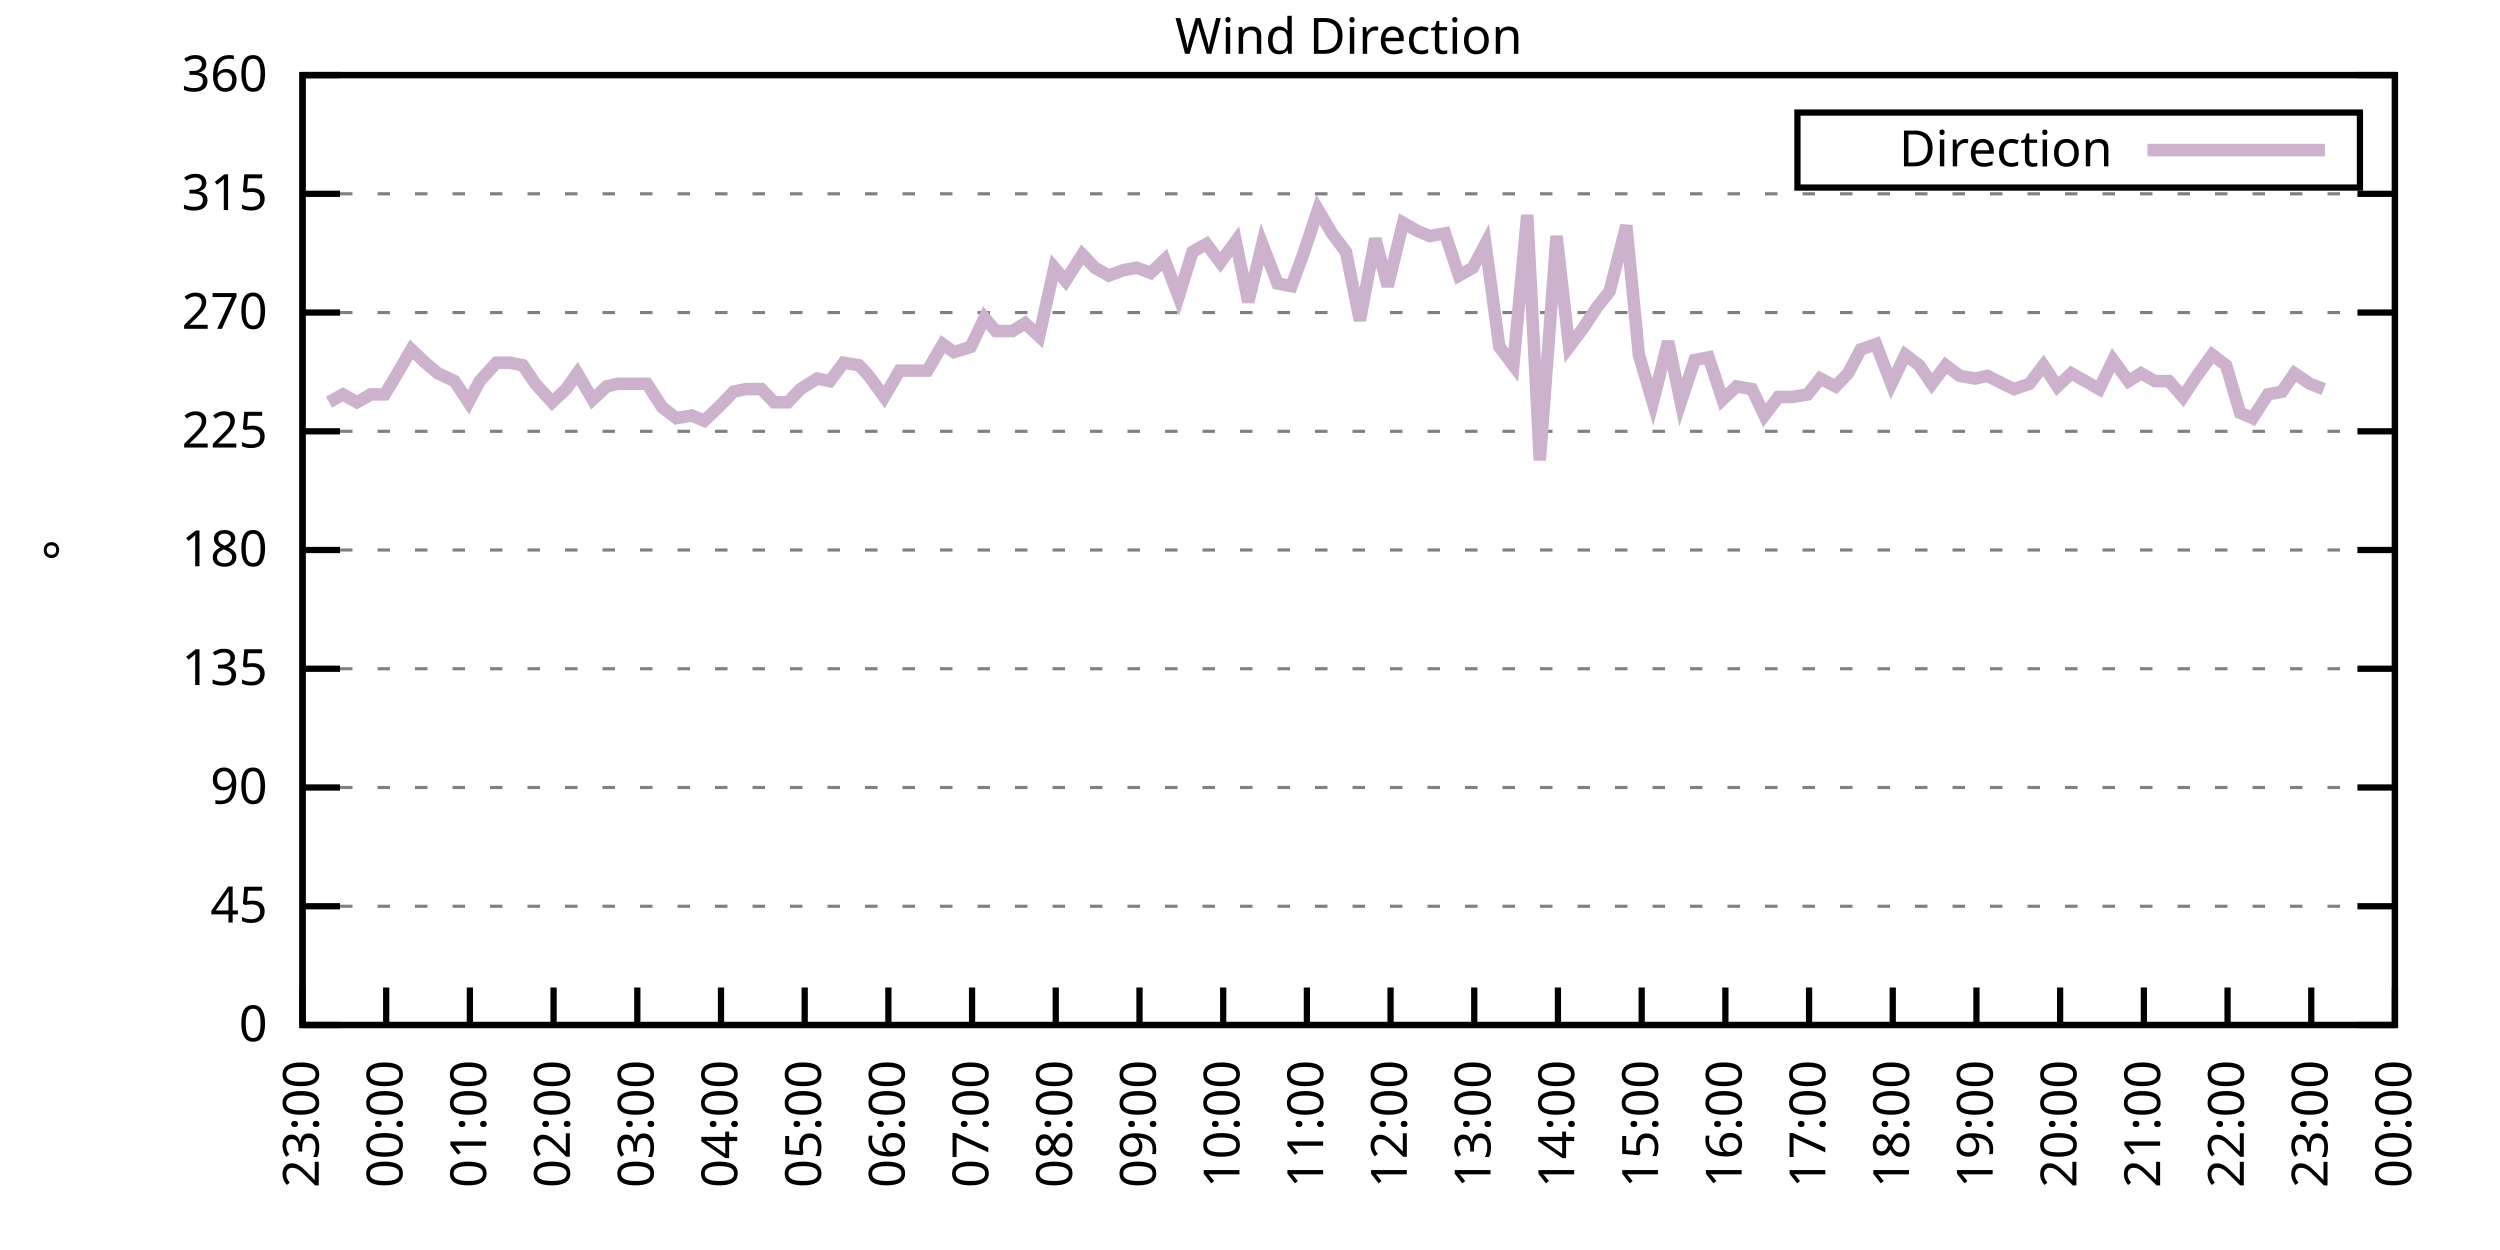
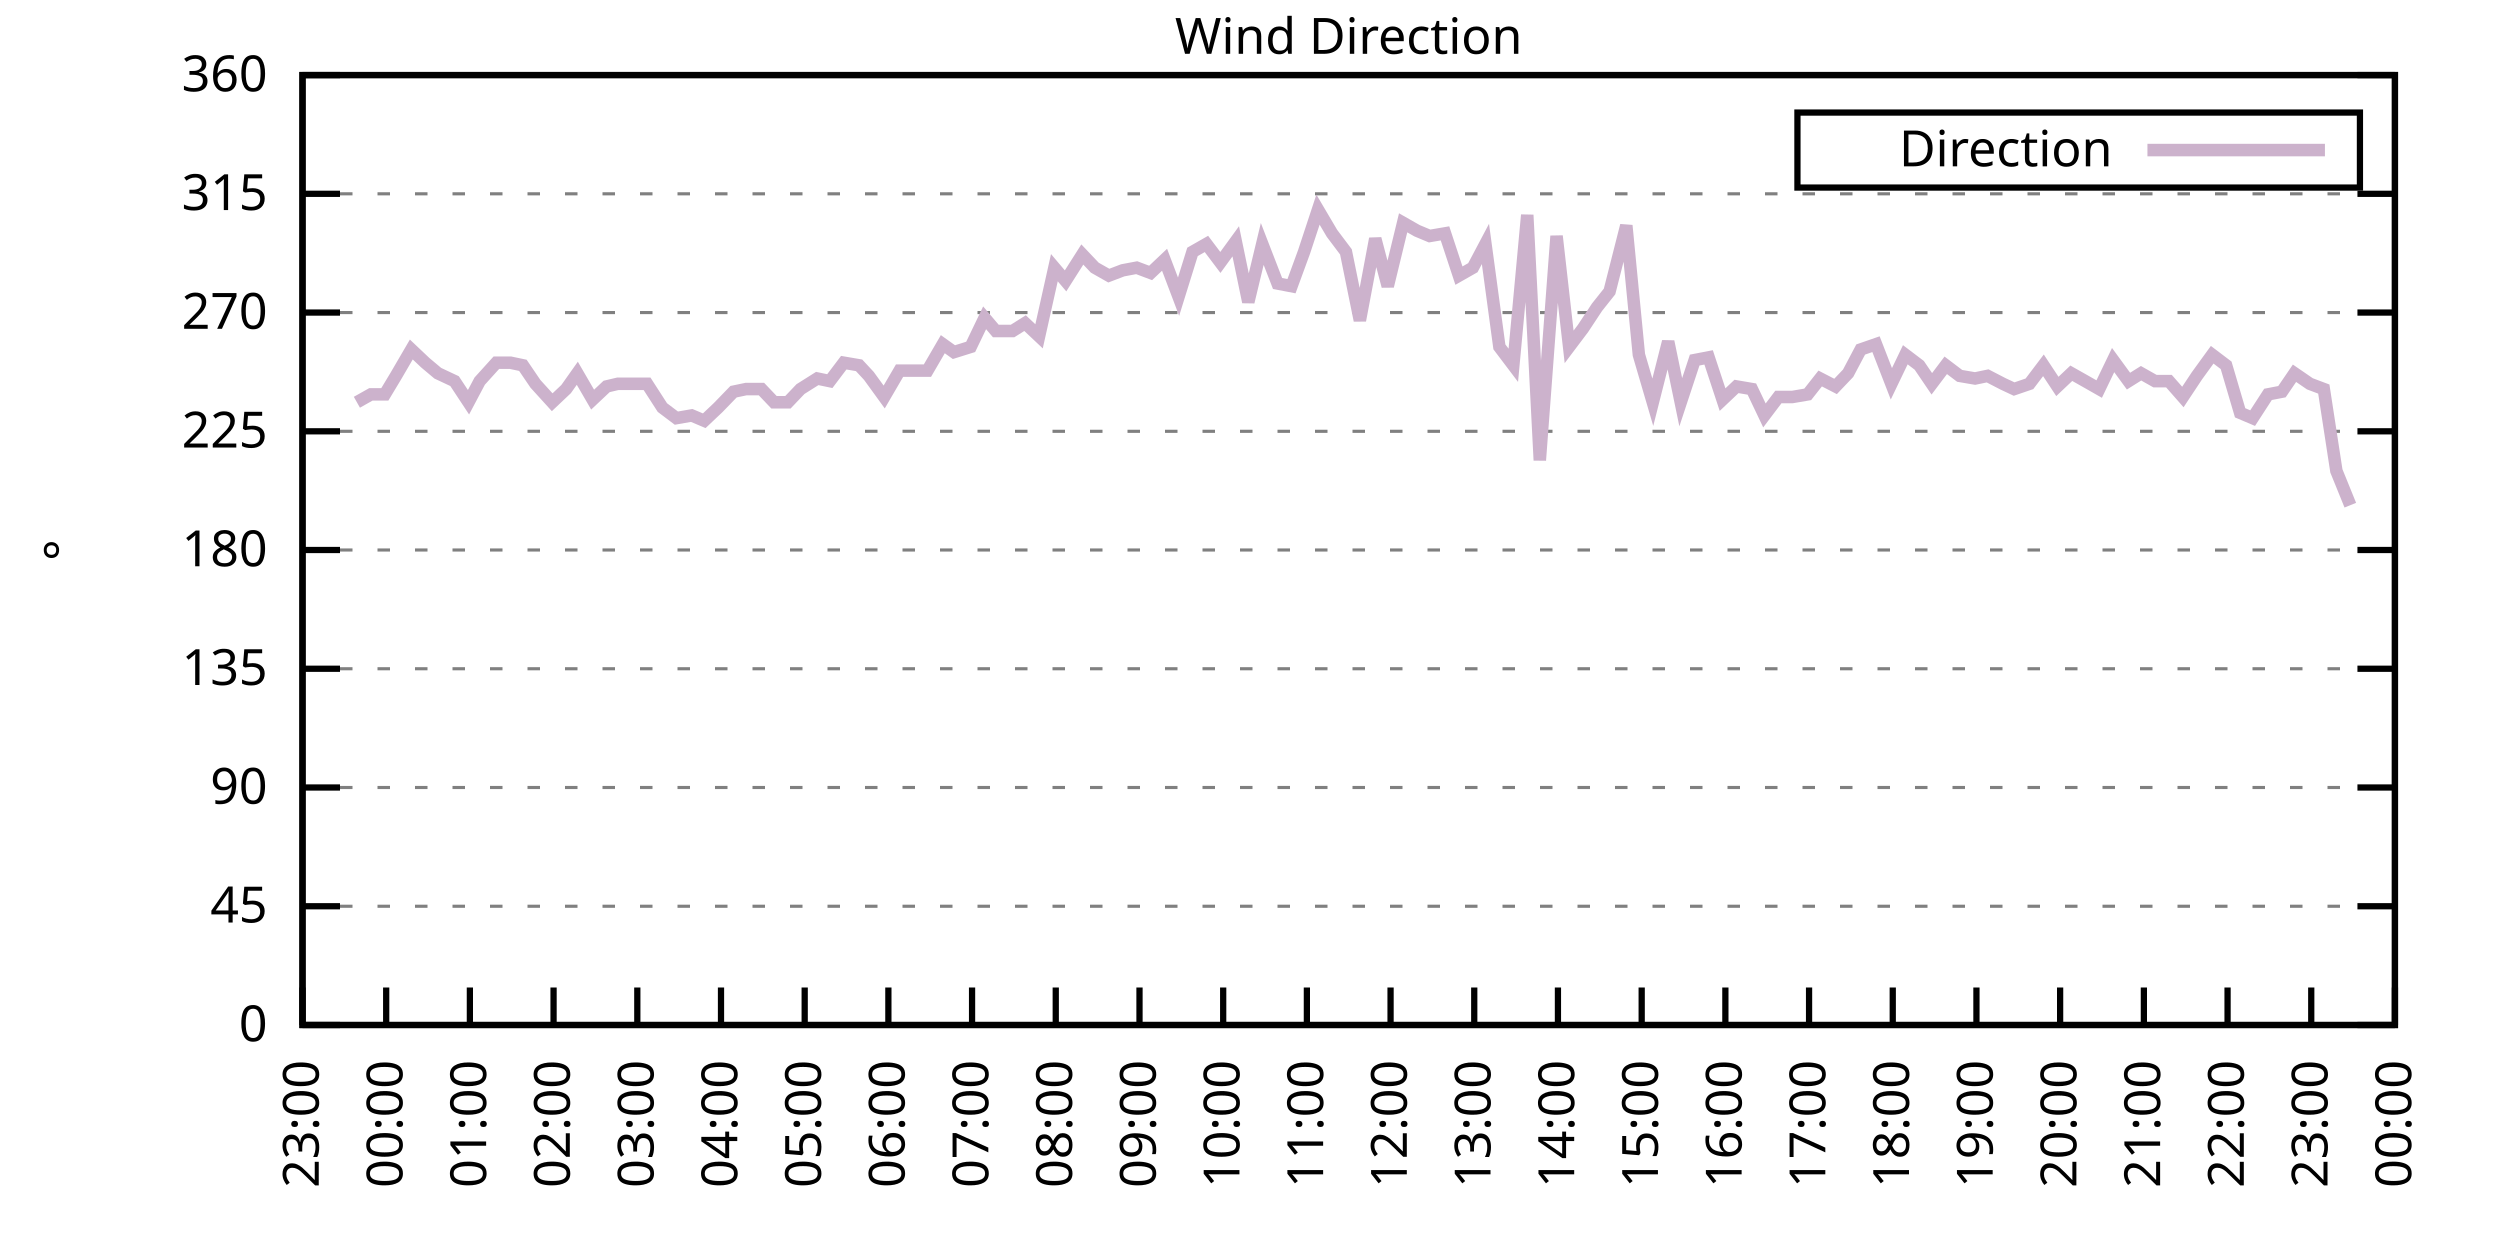
<svg xmlns="http://www.w3.org/2000/svg" xmlns:xlink="http://www.w3.org/1999/xlink" width="400" height="200" viewBox="0 0 400 200">
  <g id="gnuplot_canvas">
    <rect x="0" y="0" width="400" height="200" fill="none" />
    <defs>
      <circle id="gpDot" r="0.5" stroke-width="0.5" stroke="currentColor" />
      <path id="gpPt0" stroke-width="0.333" stroke="currentColor" d="M-1,0 h2 M0,-1 v2" />
      <path id="gpPt1" stroke-width="0.333" stroke="currentColor" d="M-1,-1 L1,1 M1,-1 L-1,1" />
      <path id="gpPt2" stroke-width="0.333" stroke="currentColor" d="M-1,0 L1,0 M0,-1 L0,1 M-1,-1 L1,1 M-1,1 L1,-1" />
      <rect id="gpPt3" stroke-width="0.333" stroke="currentColor" x="-1" y="-1" width="2" height="2" />
      <rect id="gpPt4" stroke-width="0.333" stroke="currentColor" fill="currentColor" x="-1" y="-1" width="2" height="2" />
      <circle id="gpPt5" stroke-width="0.333" stroke="currentColor" cx="0" cy="0" r="1" />
      <use xlink:href="#gpPt5" id="gpPt6" fill="currentColor" stroke="none" />
      <path id="gpPt7" stroke-width="0.333" stroke="currentColor" d="M0,-1.33 L-1.33,0.67 L1.33,0.67 z" />
      <use xlink:href="#gpPt7" id="gpPt8" fill="currentColor" stroke="none" />
      <use xlink:href="#gpPt7" id="gpPt9" stroke="currentColor" transform="rotate(180)" />
      <use xlink:href="#gpPt9" id="gpPt10" fill="currentColor" stroke="none" />
      <use xlink:href="#gpPt3" id="gpPt11" stroke="currentColor" transform="rotate(45)" />
      <use xlink:href="#gpPt11" id="gpPt12" fill="currentColor" stroke="none" />
      <path id="gpPt13" stroke-width="0.333" stroke="currentColor" d="M0,1.330 L1.265,0.411 L0.782,-1.067 L-0.782,-1.076 L-1.265,0.411 z" />
      <use xlink:href="#gpPt13" id="gpPt14" fill="currentColor" stroke="none" />
      <filter id="textbox" filterUnits="objectBoundingBox" x="0" y="0" height="1" width="1">
        <feFlood flood-color="white" flood-opacity="1" result="bgnd" />
        <feComposite in="SourceGraphic" in2="bgnd" operator="atop" />
      </filter>
      <filter id="greybox" filterUnits="objectBoundingBox" x="0" y="0" height="1" width="1">
        <feFlood flood-color="lightgrey" flood-opacity="1" result="grey" />
        <feComposite in="SourceGraphic" in2="grey" operator="atop" />
      </filter>
    </defs>
    <g fill="none" color="white" stroke="currentColor" stroke-width="1.00" stroke-linecap="butt" stroke-linejoin="miter">
</g>
    <g fill="none" color="black" stroke="currentColor" stroke-width="1.00" stroke-linecap="butt" stroke-linejoin="miter">
      <g stroke="none" shape-rendering="crispEdges">
        <polygon fill="rgb(255, 255, 255)" points="48.40,164.00 383.18,164.00 383.18,12.02 48.40,12.02 " />
      </g>
    </g>
    <g fill="none" color="black" stroke="currentColor" stroke-width="1.00" stroke-linecap="butt" stroke-linejoin="miter">
</g>
    <g fill="none" color="black" stroke="black" stroke-width="0.50" stroke-linecap="butt" stroke-linejoin="miter">
</g>
    <g fill="none" color="gray" stroke="currentColor" stroke-width="0.50" stroke-linecap="butt" stroke-linejoin="miter">
      <path stroke="gray" stroke-dasharray="2,4" class="gridline" d="M48.40,164.00 L383.19,164.00  " />
    </g>
    <g fill="none" color="gray" stroke="gray" stroke-width="1.00" stroke-linecap="butt" stroke-linejoin="miter">
</g>
    <g fill="none" color="black" stroke="currentColor" stroke-width="1.00" stroke-linecap="butt" stroke-linejoin="miter">
      <path stroke="black" d="M48.40,164.00 L54.40,164.00 M383.19,164.00 L377.19,164.00  " />
      <g transform="translate(42.80,166.60)" stroke="none" fill="black" font-family="Sans" font-size="8.00" text-anchor="end">
        <text>
          <tspan font-family="Sans"> 0</tspan>
        </text>
      </g>
    </g>
    <g fill="none" color="black" stroke="currentColor" stroke-width="1.00" stroke-linecap="butt" stroke-linejoin="miter">
</g>
    <g fill="none" color="black" stroke="black" stroke-width="0.50" stroke-linecap="butt" stroke-linejoin="miter">
</g>
    <g fill="none" color="gray" stroke="currentColor" stroke-width="0.50" stroke-linecap="butt" stroke-linejoin="miter">
      <path stroke="gray" stroke-dasharray="2,4" class="gridline" d="M48.40,145.00 L383.19,145.00  " />
    </g>
    <g fill="none" color="gray" stroke="gray" stroke-width="1.00" stroke-linecap="butt" stroke-linejoin="miter">
</g>
    <g fill="none" color="black" stroke="currentColor" stroke-width="1.00" stroke-linecap="butt" stroke-linejoin="miter">
      <path stroke="black" d="M48.40,145.00 L54.40,145.00 M383.19,145.00 L377.19,145.00  " />
      <g transform="translate(42.80,147.60)" stroke="none" fill="black" font-family="Sans" font-size="8.00" text-anchor="end">
        <text>
          <tspan font-family="Sans"> 45</tspan>
        </text>
      </g>
    </g>
    <g fill="none" color="black" stroke="currentColor" stroke-width="1.00" stroke-linecap="butt" stroke-linejoin="miter">
</g>
    <g fill="none" color="black" stroke="black" stroke-width="0.50" stroke-linecap="butt" stroke-linejoin="miter">
</g>
    <g fill="none" color="gray" stroke="currentColor" stroke-width="0.50" stroke-linecap="butt" stroke-linejoin="miter">
      <path stroke="gray" stroke-dasharray="2,4" class="gridline" d="M48.40,126.00 L383.19,126.00  " />
    </g>
    <g fill="none" color="gray" stroke="gray" stroke-width="1.00" stroke-linecap="butt" stroke-linejoin="miter">
</g>
    <g fill="none" color="black" stroke="currentColor" stroke-width="1.00" stroke-linecap="butt" stroke-linejoin="miter">
      <path stroke="black" d="M48.40,126.00 L54.40,126.00 M383.19,126.00 L377.19,126.00  " />
      <g transform="translate(42.80,128.60)" stroke="none" fill="black" font-family="Sans" font-size="8.00" text-anchor="end">
        <text>
          <tspan font-family="Sans"> 90</tspan>
        </text>
      </g>
    </g>
    <g fill="none" color="black" stroke="currentColor" stroke-width="1.00" stroke-linecap="butt" stroke-linejoin="miter">
</g>
    <g fill="none" color="black" stroke="black" stroke-width="0.50" stroke-linecap="butt" stroke-linejoin="miter">
</g>
    <g fill="none" color="gray" stroke="currentColor" stroke-width="0.50" stroke-linecap="butt" stroke-linejoin="miter">
      <path stroke="gray" stroke-dasharray="2,4" class="gridline" d="M48.40,107.00 L383.19,107.00  " />
    </g>
    <g fill="none" color="gray" stroke="gray" stroke-width="1.00" stroke-linecap="butt" stroke-linejoin="miter">
</g>
    <g fill="none" color="black" stroke="currentColor" stroke-width="1.00" stroke-linecap="butt" stroke-linejoin="miter">
      <path stroke="black" d="M48.40,107.00 L54.40,107.00 M383.19,107.00 L377.19,107.00  " />
      <g transform="translate(42.80,109.60)" stroke="none" fill="black" font-family="Sans" font-size="8.00" text-anchor="end">
        <text>
          <tspan font-family="Sans"> 135</tspan>
        </text>
      </g>
    </g>
    <g fill="none" color="black" stroke="currentColor" stroke-width="1.00" stroke-linecap="butt" stroke-linejoin="miter">
</g>
    <g fill="none" color="black" stroke="black" stroke-width="0.50" stroke-linecap="butt" stroke-linejoin="miter">
</g>
    <g fill="none" color="gray" stroke="currentColor" stroke-width="0.50" stroke-linecap="butt" stroke-linejoin="miter">
      <path stroke="gray" stroke-dasharray="2,4" class="gridline" d="M48.40,88.00 L383.19,88.00  " />
    </g>
    <g fill="none" color="gray" stroke="gray" stroke-width="1.00" stroke-linecap="butt" stroke-linejoin="miter">
</g>
    <g fill="none" color="black" stroke="currentColor" stroke-width="1.00" stroke-linecap="butt" stroke-linejoin="miter">
      <path stroke="black" d="M48.40,88.00 L54.40,88.00 M383.19,88.00 L377.19,88.00  " />
      <g transform="translate(42.80,90.60)" stroke="none" fill="black" font-family="Sans" font-size="8.00" text-anchor="end">
        <text>
          <tspan font-family="Sans"> 180</tspan>
        </text>
      </g>
    </g>
    <g fill="none" color="black" stroke="currentColor" stroke-width="1.00" stroke-linecap="butt" stroke-linejoin="miter">
</g>
    <g fill="none" color="black" stroke="black" stroke-width="0.50" stroke-linecap="butt" stroke-linejoin="miter">
</g>
    <g fill="none" color="gray" stroke="currentColor" stroke-width="0.50" stroke-linecap="butt" stroke-linejoin="miter">
      <path stroke="gray" stroke-dasharray="2,4" class="gridline" d="M48.40,69.01 L383.19,69.01  " />
    </g>
    <g fill="none" color="gray" stroke="gray" stroke-width="1.00" stroke-linecap="butt" stroke-linejoin="miter">
</g>
    <g fill="none" color="black" stroke="currentColor" stroke-width="1.00" stroke-linecap="butt" stroke-linejoin="miter">
      <path stroke="black" d="M48.40,69.01 L54.40,69.01 M383.19,69.01 L377.19,69.01  " />
      <g transform="translate(42.80,71.61)" stroke="none" fill="black" font-family="Sans" font-size="8.00" text-anchor="end">
        <text>
          <tspan font-family="Sans"> 225</tspan>
        </text>
      </g>
    </g>
    <g fill="none" color="black" stroke="currentColor" stroke-width="1.00" stroke-linecap="butt" stroke-linejoin="miter">
</g>
    <g fill="none" color="black" stroke="black" stroke-width="0.50" stroke-linecap="butt" stroke-linejoin="miter">
</g>
    <g fill="none" color="gray" stroke="currentColor" stroke-width="0.50" stroke-linecap="butt" stroke-linejoin="miter">
      <path stroke="gray" stroke-dasharray="2,4" class="gridline" d="M48.40,50.01 L383.19,50.01  " />
    </g>
    <g fill="none" color="gray" stroke="gray" stroke-width="1.00" stroke-linecap="butt" stroke-linejoin="miter">
</g>
    <g fill="none" color="black" stroke="currentColor" stroke-width="1.00" stroke-linecap="butt" stroke-linejoin="miter">
      <path stroke="black" d="M48.40,50.01 L54.40,50.01 M383.19,50.01 L377.19,50.01  " />
      <g transform="translate(42.80,52.61)" stroke="none" fill="black" font-family="Sans" font-size="8.00" text-anchor="end">
        <text>
          <tspan font-family="Sans"> 270</tspan>
        </text>
      </g>
    </g>
    <g fill="none" color="black" stroke="currentColor" stroke-width="1.00" stroke-linecap="butt" stroke-linejoin="miter">
</g>
    <g fill="none" color="black" stroke="black" stroke-width="0.50" stroke-linecap="butt" stroke-linejoin="miter">
</g>
    <g fill="none" color="gray" stroke="currentColor" stroke-width="0.50" stroke-linecap="butt" stroke-linejoin="miter">
      <path stroke="gray" stroke-dasharray="2,4" class="gridline" d="M48.40,31.01 L383.19,31.01  " />
    </g>
    <g fill="none" color="gray" stroke="gray" stroke-width="1.00" stroke-linecap="butt" stroke-linejoin="miter">
</g>
    <g fill="none" color="black" stroke="currentColor" stroke-width="1.00" stroke-linecap="butt" stroke-linejoin="miter">
      <path stroke="black" d="M48.40,31.01 L54.40,31.01 M383.19,31.01 L377.19,31.01  " />
      <g transform="translate(42.80,33.61)" stroke="none" fill="black" font-family="Sans" font-size="8.00" text-anchor="end">
        <text>
          <tspan font-family="Sans"> 315</tspan>
        </text>
      </g>
    </g>
    <g fill="none" color="black" stroke="currentColor" stroke-width="1.00" stroke-linecap="butt" stroke-linejoin="miter">
</g>
    <g fill="none" color="black" stroke="black" stroke-width="0.50" stroke-linecap="butt" stroke-linejoin="miter">
</g>
    <g fill="none" color="gray" stroke="currentColor" stroke-width="0.50" stroke-linecap="butt" stroke-linejoin="miter">
      <path stroke="gray" stroke-dasharray="2,4" class="gridline" d="M48.40,12.01 L383.19,12.01  " />
    </g>
    <g fill="none" color="gray" stroke="gray" stroke-width="1.00" stroke-linecap="butt" stroke-linejoin="miter">
</g>
    <g fill="none" color="black" stroke="currentColor" stroke-width="1.00" stroke-linecap="butt" stroke-linejoin="miter">
      <path stroke="black" d="M48.40,12.01 L54.40,12.01 M383.19,12.01 L377.19,12.01  " />
      <g transform="translate(42.80,14.61)" stroke="none" fill="black" font-family="Sans" font-size="8.00" text-anchor="end">
        <text>
          <tspan font-family="Sans"> 360</tspan>
        </text>
      </g>
    </g>
    <g fill="none" color="black" stroke="currentColor" stroke-width="1.00" stroke-linecap="butt" stroke-linejoin="miter">
      <path stroke="black" d="M48.40,164.00 L48.40,158.00  " />
      <g transform="translate(51.00,169.60) rotate(270.00)" stroke="none" fill="black" font-family="Sans" font-size="8.00" text-anchor="end">
        <text>
          <tspan font-family="Sans">23:00</tspan>
        </text>
      </g>
    </g>
    <g fill="none" color="black" stroke="currentColor" stroke-width="1.00" stroke-linecap="butt" stroke-linejoin="miter">
      <path stroke="black" d="M61.79,164.00 L61.79,158.00  " />
      <g transform="translate(64.39,169.60) rotate(270.00)" stroke="none" fill="black" font-family="Sans" font-size="8.00" text-anchor="end">
        <text>
          <tspan font-family="Sans">00:00</tspan>
        </text>
      </g>
    </g>
    <g fill="none" color="black" stroke="currentColor" stroke-width="1.00" stroke-linecap="butt" stroke-linejoin="miter">
      <path stroke="black" d="M75.18,164.00 L75.18,158.00  " />
      <g transform="translate(77.78,169.60) rotate(270.00)" stroke="none" fill="black" font-family="Sans" font-size="8.00" text-anchor="end">
        <text>
          <tspan font-family="Sans">01:00</tspan>
        </text>
      </g>
    </g>
    <g fill="none" color="black" stroke="currentColor" stroke-width="1.00" stroke-linecap="butt" stroke-linejoin="miter">
      <path stroke="black" d="M88.57,164.00 L88.57,158.00  " />
      <g transform="translate(91.17,169.60) rotate(270.00)" stroke="none" fill="black" font-family="Sans" font-size="8.00" text-anchor="end">
        <text>
          <tspan font-family="Sans">02:00</tspan>
        </text>
      </g>
    </g>
    <g fill="none" color="black" stroke="currentColor" stroke-width="1.00" stroke-linecap="butt" stroke-linejoin="miter">
      <path stroke="black" d="M101.97,164.00 L101.97,158.00  " />
      <g transform="translate(104.57,169.60) rotate(270.00)" stroke="none" fill="black" font-family="Sans" font-size="8.00" text-anchor="end">
        <text>
          <tspan font-family="Sans">03:00</tspan>
        </text>
      </g>
    </g>
    <g fill="none" color="black" stroke="currentColor" stroke-width="1.00" stroke-linecap="butt" stroke-linejoin="miter">
      <path stroke="black" d="M115.36,164.00 L115.36,158.00  " />
      <g transform="translate(117.96,169.60) rotate(270.00)" stroke="none" fill="black" font-family="Sans" font-size="8.00" text-anchor="end">
        <text>
          <tspan font-family="Sans">04:00</tspan>
        </text>
      </g>
    </g>
    <g fill="none" color="black" stroke="currentColor" stroke-width="1.00" stroke-linecap="butt" stroke-linejoin="miter">
      <path stroke="black" d="M128.75,164.00 L128.75,158.00  " />
      <g transform="translate(131.35,169.60) rotate(270.00)" stroke="none" fill="black" font-family="Sans" font-size="8.00" text-anchor="end">
        <text>
          <tspan font-family="Sans">05:00</tspan>
        </text>
      </g>
    </g>
    <g fill="none" color="black" stroke="currentColor" stroke-width="1.00" stroke-linecap="butt" stroke-linejoin="miter">
      <path stroke="black" d="M142.14,164.00 L142.14,158.00  " />
      <g transform="translate(144.74,169.60) rotate(270.00)" stroke="none" fill="black" font-family="Sans" font-size="8.00" text-anchor="end">
        <text>
          <tspan font-family="Sans">06:00</tspan>
        </text>
      </g>
    </g>
    <g fill="none" color="black" stroke="currentColor" stroke-width="1.00" stroke-linecap="butt" stroke-linejoin="miter">
      <path stroke="black" d="M155.53,164.00 L155.53,158.00  " />
      <g transform="translate(158.13,169.60) rotate(270.00)" stroke="none" fill="black" font-family="Sans" font-size="8.00" text-anchor="end">
        <text>
          <tspan font-family="Sans">07:00</tspan>
        </text>
      </g>
    </g>
    <g fill="none" color="black" stroke="currentColor" stroke-width="1.00" stroke-linecap="butt" stroke-linejoin="miter">
      <path stroke="black" d="M168.92,164.00 L168.92,158.00  " />
      <g transform="translate(171.52,169.60) rotate(270.00)" stroke="none" fill="black" font-family="Sans" font-size="8.00" text-anchor="end">
        <text>
          <tspan font-family="Sans">08:00</tspan>
        </text>
      </g>
    </g>
    <g fill="none" color="black" stroke="currentColor" stroke-width="1.00" stroke-linecap="butt" stroke-linejoin="miter">
      <path stroke="black" d="M182.32,164.00 L182.32,158.00  " />
      <g transform="translate(184.92,169.60) rotate(270.00)" stroke="none" fill="black" font-family="Sans" font-size="8.00" text-anchor="end">
        <text>
          <tspan font-family="Sans">09:00</tspan>
        </text>
      </g>
    </g>
    <g fill="none" color="black" stroke="currentColor" stroke-width="1.00" stroke-linecap="butt" stroke-linejoin="miter">
      <path stroke="black" d="M195.71,164.00 L195.71,158.00  " />
      <g transform="translate(198.31,169.60) rotate(270.00)" stroke="none" fill="black" font-family="Sans" font-size="8.00" text-anchor="end">
        <text>
          <tspan font-family="Sans">10:00</tspan>
        </text>
      </g>
    </g>
    <g fill="none" color="black" stroke="currentColor" stroke-width="1.00" stroke-linecap="butt" stroke-linejoin="miter">
      <path stroke="black" d="M209.10,164.00 L209.10,158.00  " />
      <g transform="translate(211.70,169.60) rotate(270.00)" stroke="none" fill="black" font-family="Sans" font-size="8.00" text-anchor="end">
        <text>
          <tspan font-family="Sans">11:00</tspan>
        </text>
      </g>
    </g>
    <g fill="none" color="black" stroke="currentColor" stroke-width="1.00" stroke-linecap="butt" stroke-linejoin="miter">
      <path stroke="black" d="M222.49,164.00 L222.49,158.00  " />
      <g transform="translate(225.09,169.60) rotate(270.00)" stroke="none" fill="black" font-family="Sans" font-size="8.00" text-anchor="end">
        <text>
          <tspan font-family="Sans">12:00</tspan>
        </text>
      </g>
    </g>
    <g fill="none" color="black" stroke="currentColor" stroke-width="1.00" stroke-linecap="butt" stroke-linejoin="miter">
      <path stroke="black" d="M235.88,164.00 L235.88,158.00  " />
      <g transform="translate(238.48,169.60) rotate(270.00)" stroke="none" fill="black" font-family="Sans" font-size="8.00" text-anchor="end">
        <text>
          <tspan font-family="Sans">13:00</tspan>
        </text>
      </g>
    </g>
    <g fill="none" color="black" stroke="currentColor" stroke-width="1.00" stroke-linecap="butt" stroke-linejoin="miter">
      <path stroke="black" d="M249.27,164.00 L249.27,158.00  " />
      <g transform="translate(251.87,169.60) rotate(270.00)" stroke="none" fill="black" font-family="Sans" font-size="8.00" text-anchor="end">
        <text>
          <tspan font-family="Sans">14:00</tspan>
        </text>
      </g>
    </g>
    <g fill="none" color="black" stroke="currentColor" stroke-width="1.00" stroke-linecap="butt" stroke-linejoin="miter">
      <path stroke="black" d="M262.67,164.00 L262.67,158.00  " />
      <g transform="translate(265.27,169.60) rotate(270.00)" stroke="none" fill="black" font-family="Sans" font-size="8.00" text-anchor="end">
        <text>
          <tspan font-family="Sans">15:00</tspan>
        </text>
      </g>
    </g>
    <g fill="none" color="black" stroke="currentColor" stroke-width="1.00" stroke-linecap="butt" stroke-linejoin="miter">
      <path stroke="black" d="M276.06,164.00 L276.06,158.00  " />
      <g transform="translate(278.66,169.60) rotate(270.00)" stroke="none" fill="black" font-family="Sans" font-size="8.00" text-anchor="end">
        <text>
          <tspan font-family="Sans">16:00</tspan>
        </text>
      </g>
    </g>
    <g fill="none" color="black" stroke="currentColor" stroke-width="1.00" stroke-linecap="butt" stroke-linejoin="miter">
      <path stroke="black" d="M289.45,164.00 L289.45,158.00  " />
      <g transform="translate(292.05,169.60) rotate(270.00)" stroke="none" fill="black" font-family="Sans" font-size="8.00" text-anchor="end">
        <text>
          <tspan font-family="Sans">17:00</tspan>
        </text>
      </g>
    </g>
    <g fill="none" color="black" stroke="currentColor" stroke-width="1.00" stroke-linecap="butt" stroke-linejoin="miter">
      <path stroke="black" d="M302.84,164.00 L302.84,158.00  " />
      <g transform="translate(305.44,169.60) rotate(270.00)" stroke="none" fill="black" font-family="Sans" font-size="8.00" text-anchor="end">
        <text>
          <tspan font-family="Sans">18:00</tspan>
        </text>
      </g>
    </g>
    <g fill="none" color="black" stroke="currentColor" stroke-width="1.00" stroke-linecap="butt" stroke-linejoin="miter">
      <path stroke="black" d="M316.23,164.00 L316.23,158.00  " />
      <g transform="translate(318.83,169.60) rotate(270.00)" stroke="none" fill="black" font-family="Sans" font-size="8.00" text-anchor="end">
        <text>
          <tspan font-family="Sans">19:00</tspan>
        </text>
      </g>
    </g>
    <g fill="none" color="black" stroke="currentColor" stroke-width="1.00" stroke-linecap="butt" stroke-linejoin="miter">
      <path stroke="black" d="M329.62,164.00 L329.62,158.00  " />
      <g transform="translate(332.22,169.60) rotate(270.00)" stroke="none" fill="black" font-family="Sans" font-size="8.00" text-anchor="end">
        <text>
          <tspan font-family="Sans">20:00</tspan>
        </text>
      </g>
    </g>
    <g fill="none" color="black" stroke="currentColor" stroke-width="1.00" stroke-linecap="butt" stroke-linejoin="miter">
      <path stroke="black" d="M343.02,164.00 L343.02,158.00  " />
      <g transform="translate(345.62,169.60) rotate(270.00)" stroke="none" fill="black" font-family="Sans" font-size="8.00" text-anchor="end">
        <text>
          <tspan font-family="Sans">21:00</tspan>
        </text>
      </g>
    </g>
    <g fill="none" color="black" stroke="currentColor" stroke-width="1.00" stroke-linecap="butt" stroke-linejoin="miter">
      <path stroke="black" d="M356.41,164.00 L356.41,158.00  " />
      <g transform="translate(359.01,169.60) rotate(270.00)" stroke="none" fill="black" font-family="Sans" font-size="8.00" text-anchor="end">
        <text>
          <tspan font-family="Sans">22:00</tspan>
        </text>
      </g>
    </g>
    <g fill="none" color="black" stroke="currentColor" stroke-width="1.00" stroke-linecap="butt" stroke-linejoin="miter">
      <path stroke="black" d="M369.80,164.00 L369.80,158.00  " />
      <g transform="translate(372.40,169.60) rotate(270.00)" stroke="none" fill="black" font-family="Sans" font-size="8.00" text-anchor="end">
        <text>
          <tspan font-family="Sans">23:00</tspan>
        </text>
      </g>
    </g>
    <g fill="none" color="black" stroke="currentColor" stroke-width="1.00" stroke-linecap="butt" stroke-linejoin="miter">
      <path stroke="black" d="M383.19,164.00 L383.19,158.00  " />
      <g transform="translate(385.79,169.60) rotate(270.00)" stroke="none" fill="black" font-family="Sans" font-size="8.00" text-anchor="end">
        <text>
          <tspan font-family="Sans">00:00</tspan>
        </text>
      </g>
    </g>
    <g fill="none" color="black" stroke="currentColor" stroke-width="1.00" stroke-linecap="butt" stroke-linejoin="miter">
</g>
    <g fill="none" color="black" stroke="currentColor" stroke-width="1.00" stroke-linecap="butt" stroke-linejoin="miter">
      <path stroke="black" d="M48.40,12.01 L48.40,164.00 L383.19,164.00 L383.19,12.01 L48.40,12.01 Z  " />
    </g>
    <g fill="none" color="black" stroke="currentColor" stroke-width="1.00" stroke-linecap="butt" stroke-linejoin="miter">
</g>
    <g fill="none" color="black" stroke="currentColor" stroke-width="1.00" stroke-linecap="butt" stroke-linejoin="miter">
      <path stroke="black" d="M287.59,30.01 L287.59,18.01 L377.59,18.01 L377.59,30.01 L287.59,30.01 Z  " />
    </g>
    <g id="Wind_direction_plot_1">
      <g fill="none" color="white" stroke="black" stroke-width="2.00" stroke-linecap="butt" stroke-linejoin="miter">
</g>
      <g fill="none" color="black" stroke="currentColor" stroke-width="2.00" stroke-linecap="butt" stroke-linejoin="miter">
        <g transform="translate(337.99,26.61)" stroke="none" fill="black" font-family="Sans" font-size="8.00" text-anchor="end">
          <text>
            <tspan font-family="Sans">Direction</tspan>
          </text>
        </g>
      </g>
      <g fill="none" color="black" stroke="currentColor" stroke-width="2.00" stroke-linecap="butt" stroke-linejoin="miter">
-         <path stroke="rgb(204, 178, 204)" d="M343.59,24.01 L371.99,24.01 M52.64,64.36 L54.87,63.10 L57.10,64.36 L59.34,63.10 L61.57,63.10 L63.35,60.14   L65.81,55.92 L68.04,58.03 L70.05,59.72 L72.73,60.98 L74.96,64.36 L76.75,60.98 L79.42,58.03 L81.66,58.03   L83.66,58.45 L85.67,61.41 L88.35,64.36 L90.58,62.25 L92.37,59.72 L94.82,63.94 L97.06,61.83 L98.84,61.41   L101.74,61.41 L103.53,61.41 L105.98,65.21 L108.22,66.90 L110.67,66.47 L112.68,67.32 L114.91,65.21 L117.37,62.67   L119.38,62.25 L121.83,62.25 L123.84,64.36 L126.07,64.36 L128.08,62.25 L130.76,60.56 L132.77,60.98 L135.00,58.03   L137.45,58.45 L139.02,60.14 L141.47,63.52 L143.93,59.30 L146.16,59.30 L148.39,59.30 L150.85,55.07 L152.63,56.34   L155.31,55.50 L157.54,50.85 L159.33,52.96 L162.01,52.96 L164.01,51.70 L166.25,53.81 L168.70,42.83 L170.49,44.94   L173.17,40.72 L175.17,42.83 L177.41,44.10 L179.64,43.25 L181.87,42.83 L184.10,43.67 L186.33,41.56 L188.57,47.47   L190.80,40.30 L193.03,39.03 L195.26,41.99 L197.72,38.61 L199.73,48.32 L201.96,39.03 L204.41,45.36 L206.64,45.79   L208.65,40.30 L210.88,33.54 L213.12,37.34 L215.35,40.30 L217.58,51.27 L220.04,38.19 L222.04,45.79 L224.50,35.65   L226.73,36.92 L228.74,37.76 L231.20,37.34 L233.43,44.10 L235.66,42.83 L237.67,39.03 L239.90,55.50 L242.13,58.45   L244.36,34.39 L246.37,73.65 L249.05,37.76 L251.06,55.50 L253.29,52.54 L255.52,49.16 L257.53,46.63 L260.21,36.08   L262.22,56.76 L264.45,64.36 L266.91,54.65 L268.92,64.36 L271.15,57.61 L273.38,57.18 L275.61,63.94 L277.84,61.83   L280.30,62.25 L282.31,66.47 L284.54,63.52 L286.77,63.52 L289.23,63.10 L291.23,60.56 L293.69,61.83 L295.70,59.72   L297.71,55.92 L300.16,55.07 L302.62,61.41 L304.85,56.76 L307.08,58.45 L309.09,61.41 L311.32,58.45 L313.55,60.14   L316.01,60.56 L318.02,60.14 L320.47,61.41 L322.26,62.25 L324.71,61.41 L326.95,58.45 L329.18,61.83 L331.41,59.72   L333.64,60.98 L335.87,62.25 L338.10,57.61 L340.56,60.98 L342.57,59.72 L344.80,60.98 L347.03,60.98 L349.26,63.52   L351.50,60.14 L353.95,56.76 L356.18,58.45 L358.42,66.05 L360.42,66.90 L362.88,63.10 L365.11,62.67 L367.12,59.72   L369.58,61.41 L371.81,62.25  " />
+         <path stroke="rgb(204, 178, 204)" d="M343.59,24.01 L371.99,24.01 M57.10,64.36 L59.34,63.10 L61.57,63.10 L63.35,60.14 L65.81,55.92 L68.04,58.03   L70.05,59.72 L72.73,60.98 L74.96,64.36 L76.75,60.98 L79.42,58.03 L81.66,58.03 L83.66,58.45 L85.67,61.41   L88.35,64.36 L90.58,62.25 L92.37,59.72 L94.82,63.94 L97.06,61.83 L98.84,61.41 L101.74,61.41 L103.53,61.41   L105.98,65.21 L108.22,66.90 L110.67,66.47 L112.68,67.32 L114.91,65.21 L117.37,62.67 L119.38,62.25 L121.83,62.25   L123.84,64.36 L126.07,64.36 L128.08,62.25 L130.76,60.56 L132.77,60.98 L135.00,58.03 L137.45,58.45 L139.02,60.14   L141.47,63.52 L143.93,59.30 L146.16,59.30 L148.39,59.30 L150.85,55.07 L152.63,56.34 L155.31,55.50 L157.54,50.85   L159.33,52.96 L162.01,52.96 L164.01,51.70 L166.25,53.81 L168.70,42.83 L170.49,44.94 L173.17,40.72 L175.17,42.83   L177.41,44.10 L179.64,43.25 L181.87,42.83 L184.10,43.67 L186.33,41.56 L188.57,47.47 L190.80,40.30 L193.03,39.03   L195.26,41.99 L197.72,38.61 L199.73,48.32 L201.96,39.03 L204.41,45.36 L206.64,45.79 L208.65,40.30 L210.88,33.54   L213.12,37.34 L215.35,40.30 L217.58,51.27 L220.04,38.19 L222.04,45.79 L224.50,35.65 L226.73,36.92 L228.74,37.76   L231.20,37.34 L233.43,44.10 L235.66,42.83 L237.67,39.03 L239.90,55.50 L242.13,58.45 L244.36,34.39 L246.37,73.65   L249.05,37.76 L251.06,55.50 L253.29,52.54 L255.52,49.16 L257.53,46.63 L260.21,36.08 L262.22,56.76 L264.45,64.36   L266.91,54.65 L268.92,64.36 L271.15,57.61 L273.38,57.18 L275.61,63.94 L277.84,61.83 L280.30,62.25 L282.31,66.47   L284.54,63.52 L286.77,63.52 L289.23,63.10 L291.23,60.56 L293.69,61.83 L295.70,59.72 L297.71,55.92 L300.16,55.07   L302.62,61.41 L304.85,56.76 L307.08,58.45 L309.09,61.41 L311.32,58.45 L313.55,60.14 L316.01,60.56 L318.02,60.14   L320.47,61.41 L322.26,62.25 L324.71,61.41 L326.95,58.45 L329.18,61.83 L331.41,59.72 L333.64,60.98 L335.87,62.25   L338.10,57.61 L340.56,60.98 L342.57,59.72 L344.80,60.98 L347.03,60.98 L349.26,63.52 L351.50,60.14 L353.95,56.76   L356.18,58.45 L358.42,66.05 L360.42,66.90 L362.88,63.10 L365.11,62.67 L367.12,59.72 L369.58,61.41 L371.81,62.25   L373.82,75.34 L376.05,80.83  " />
      </g>
    </g>
    <g fill="none" color="black" stroke="currentColor" stroke-width="2.00" stroke-linecap="butt" stroke-linejoin="miter">
</g>
    <g fill="none" color="black" stroke="black" stroke-width="1.00" stroke-linecap="butt" stroke-linejoin="miter">
</g>
    <g fill="none" color="black" stroke="currentColor" stroke-width="1.00" stroke-linecap="butt" stroke-linejoin="miter">
      <path stroke="black" d="M48.40,12.01 L48.40,164.00 L383.19,164.00 L383.19,12.01 L48.40,12.01 Z  " />
      <g transform="translate(12.80,88.01) rotate(270.00)" stroke="none" fill="black" font-family="Sans" font-size="8.00" text-anchor="middle">
        <text>
          <tspan font-family="Sans">°</tspan>
        </text>
      </g>
    </g>
    <g fill="none" color="black" stroke="currentColor" stroke-width="1.00" stroke-linecap="butt" stroke-linejoin="miter">
</g>
    <g fill="none" color="black" stroke="currentColor" stroke-width="1.00" stroke-linecap="butt" stroke-linejoin="miter">
      <g transform="translate(215.79,8.61)" stroke="none" fill="black" font-family="Sans" font-size="8.00" text-anchor="middle">
        <text>
          <tspan font-family="Sans">Wind Direction</tspan>
        </text>
      </g>
    </g>
    <g fill="none" color="black" stroke="currentColor" stroke-width="1.00" stroke-linecap="butt" stroke-linejoin="miter">
</g>
  </g>
</svg>
